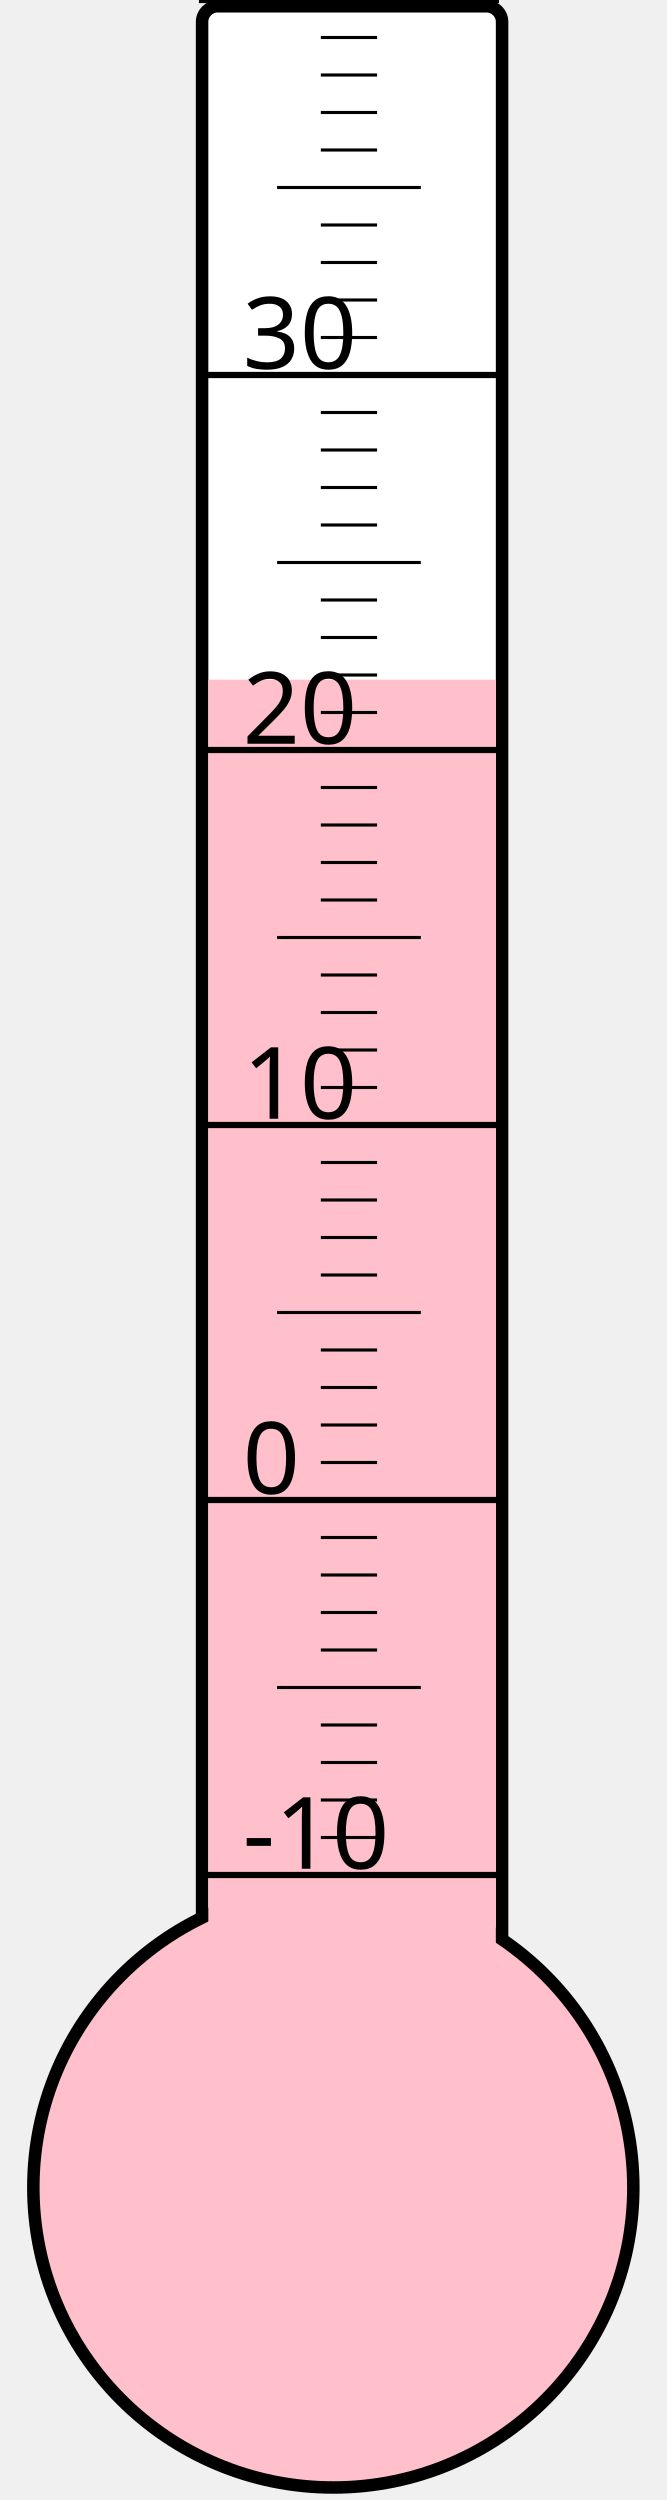
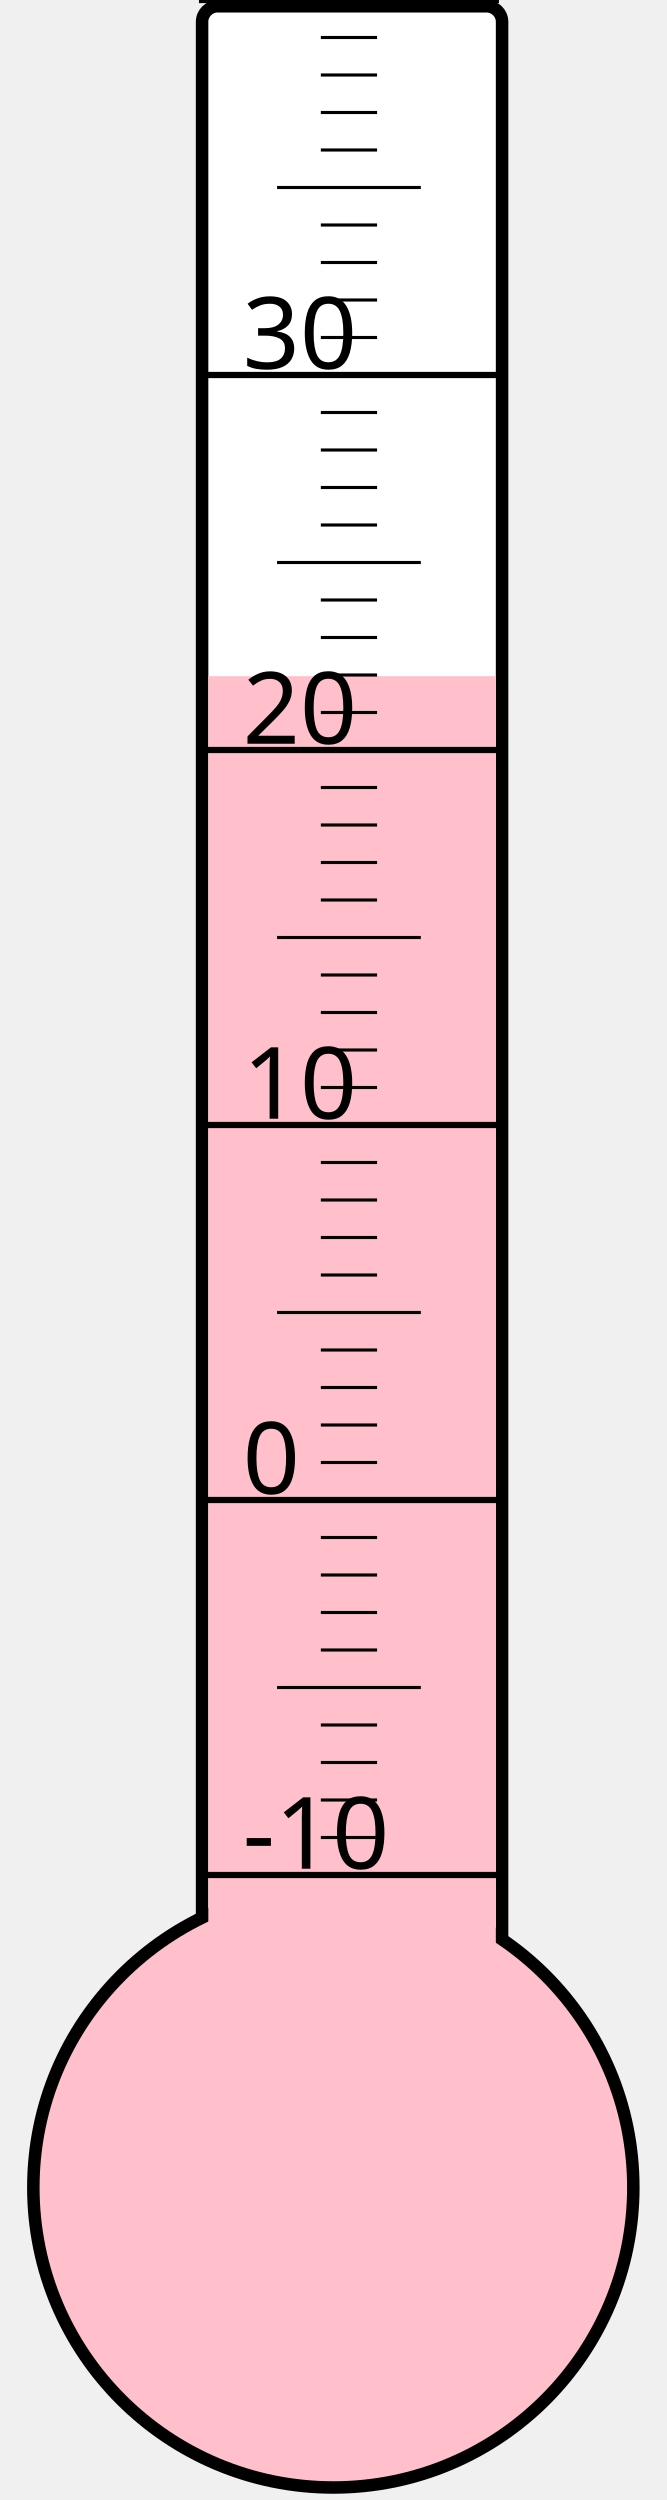
<svg xmlns="http://www.w3.org/2000/svg" width="40px" height="150px" viewBox="0 0 200 800">
  <rect width="200" height="800" x="0" y="0" style="fill: #ffffeb; fill-opacity: 0;" />
  <rect width="96" height="680" x="58" y="2" rx="5" ry="5" style="fill: white; fill-opacity: 1; stroke: black; stroke-width: 4;" />
  <circle cx="100" cy="700" r="96" style="fill: pink; stroke: black; stroke-width: 4;" />
-   <rect width="92" height="482.5" x="60" y="217.5" style="fill: pink; fill-opacity: 1; stroke-width: 0;" />
+   <rect width="92" height="483.625" x="60" y="216.375" style="fill: pink; fill-opacity: 1; stroke-width: 0;" />
  <text x="71" y="598" style="font-family: sans-serif; font-size: 24pt;">-10</text>
  <text x="71" y="478" style="font-family: sans-serif; font-size: 24pt;">0</text>
  <text x="71" y="358" style="font-family: sans-serif; font-size: 24pt;">10</text>
  <text x="71" y="238" style="font-family: sans-serif; font-size: 24pt;">20</text>
  <text x="71" y="118" style="font-family: sans-serif; font-size: 24pt;">30</text>
  <g style="stroke: black;">
    <line x1="57" y1="600" x2="153" y2="600" style="stroke-width: 2;" />
    <line x1="96" y1="588" x2="114" y2="588" style="stroke-width: 1;" />
    <line x1="96" y1="576" x2="114" y2="576" style="stroke-width: 1;" />
    <line x1="96" y1="564" x2="114" y2="564" style="stroke-width: 1;" />
    <line x1="96" y1="552" x2="114" y2="552" style="stroke-width: 1;" />
    <line x1="82" y1="540" x2="128" y2="540" style="stroke-width: 1;" />
    <line x1="96" y1="528" x2="114" y2="528" style="stroke-width: 1;" />
    <line x1="96" y1="516" x2="114" y2="516" style="stroke-width: 1;" />
    <line x1="96" y1="504" x2="114" y2="504" style="stroke-width: 1;" />
    <line x1="96" y1="492" x2="114" y2="492" style="stroke-width: 1;" />
    <line x1="57" y1="480" x2="153" y2="480" style="stroke-width: 2;" />
    <line x1="96" y1="468" x2="114" y2="468" style="stroke-width: 1;" />
    <line x1="96" y1="456" x2="114" y2="456" style="stroke-width: 1;" />
    <line x1="96" y1="444" x2="114" y2="444" style="stroke-width: 1;" />
    <line x1="96" y1="432" x2="114" y2="432" style="stroke-width: 1;" />
    <line x1="82" y1="420" x2="128" y2="420" style="stroke-width: 1;" />
    <line x1="96" y1="408" x2="114" y2="408" style="stroke-width: 1;" />
    <line x1="96" y1="396" x2="114" y2="396" style="stroke-width: 1;" />
    <line x1="96" y1="384" x2="114" y2="384" style="stroke-width: 1;" />
    <line x1="96" y1="372" x2="114" y2="372" style="stroke-width: 1;" />
    <line x1="57" y1="360" x2="153" y2="360" style="stroke-width: 2;" />
    <line x1="96" y1="348" x2="114" y2="348" style="stroke-width: 1;" />
    <line x1="96" y1="336" x2="114" y2="336" style="stroke-width: 1;" />
    <line x1="96" y1="324" x2="114" y2="324" style="stroke-width: 1;" />
    <line x1="96" y1="312" x2="114" y2="312" style="stroke-width: 1;" />
    <line x1="82" y1="300" x2="128" y2="300" style="stroke-width: 1;" />
    <line x1="96" y1="288" x2="114" y2="288" style="stroke-width: 1;" />
    <line x1="96" y1="276" x2="114" y2="276" style="stroke-width: 1;" />
    <line x1="96" y1="264" x2="114" y2="264" style="stroke-width: 1;" />
    <line x1="96" y1="252" x2="114" y2="252" style="stroke-width: 1;" />
    <line x1="57" y1="240" x2="153" y2="240" style="stroke-width: 2;" />
    <line x1="96" y1="228" x2="114" y2="228" style="stroke-width: 1;" />
    <line x1="96" y1="216" x2="114" y2="216" style="stroke-width: 1;" />
    <line x1="96" y1="204" x2="114" y2="204" style="stroke-width: 1;" />
    <line x1="96" y1="192" x2="114" y2="192" style="stroke-width: 1;" />
    <line x1="82" y1="180" x2="128" y2="180" style="stroke-width: 1;" />
    <line x1="96" y1="168" x2="114" y2="168" style="stroke-width: 1;" />
    <line x1="96" y1="156" x2="114" y2="156" style="stroke-width: 1;" />
    <line x1="96" y1="144" x2="114" y2="144" style="stroke-width: 1;" />
    <line x1="96" y1="132" x2="114" y2="132" style="stroke-width: 1;" />
    <line x1="57" y1="120" x2="153" y2="120" style="stroke-width: 2;" />
    <line x1="96" y1="108" x2="114" y2="108" style="stroke-width: 1;" />
    <line x1="96" y1="96" x2="114" y2="96" style="stroke-width: 1;" />
    <line x1="96" y1="84" x2="114" y2="84" style="stroke-width: 1;" />
    <line x1="96" y1="72" x2="114" y2="72" style="stroke-width: 1;" />
    <line x1="82" y1="60" x2="128" y2="60" style="stroke-width: 1;" />
    <line x1="96" y1="48" x2="114" y2="48" style="stroke-width: 1;" />
    <line x1="96" y1="36" x2="114" y2="36" style="stroke-width: 1;" />
    <line x1="96" y1="24" x2="114" y2="24" style="stroke-width: 1;" />
    <line x1="96" y1="12" x2="114" y2="12" style="stroke-width: 1;" />
    <line x1="57" y1="0" x2="153" y2="0" style="stroke-width: 2;" />
  </g>
</svg>
